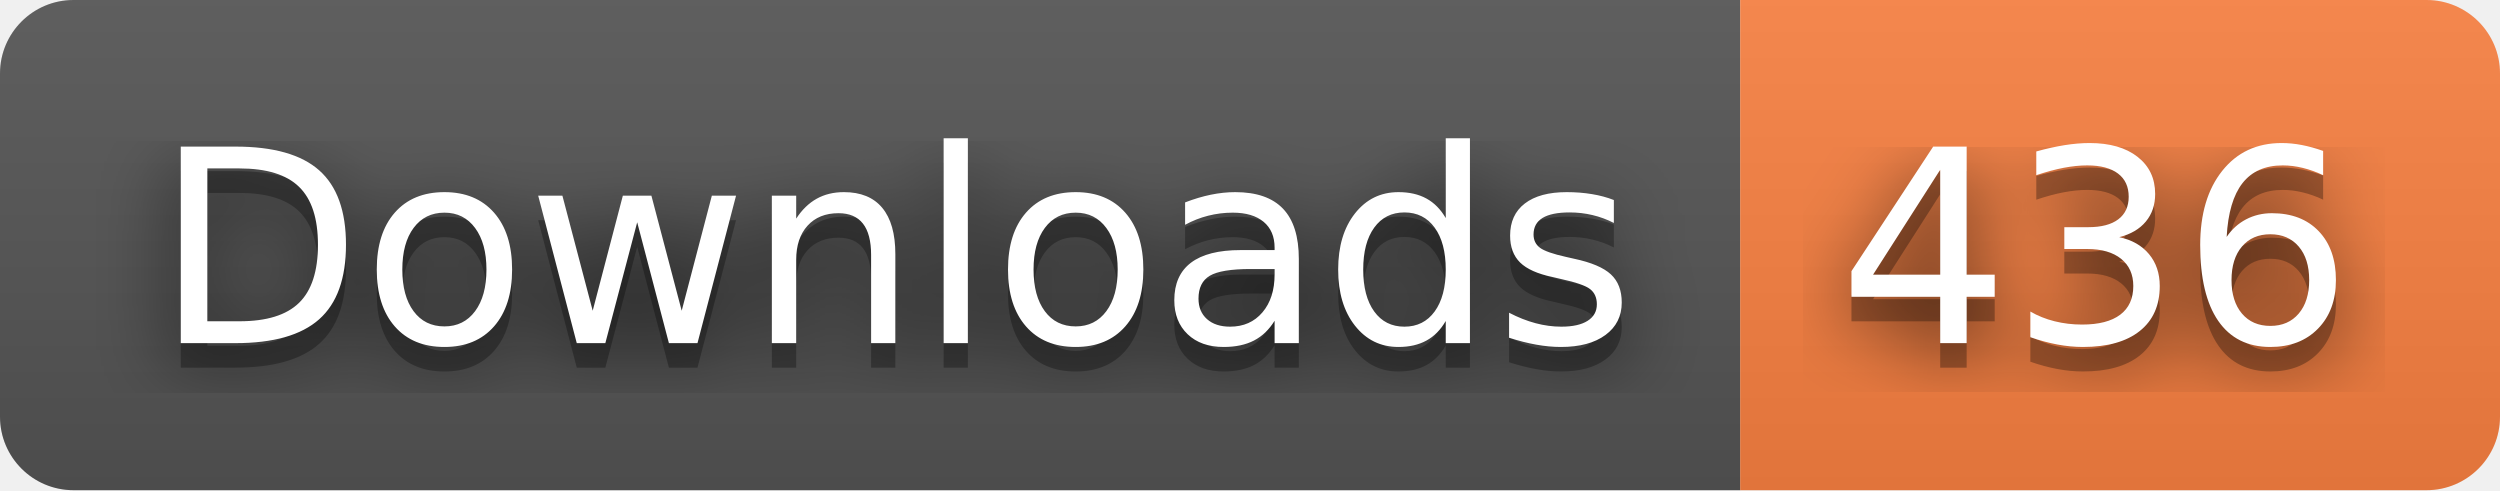
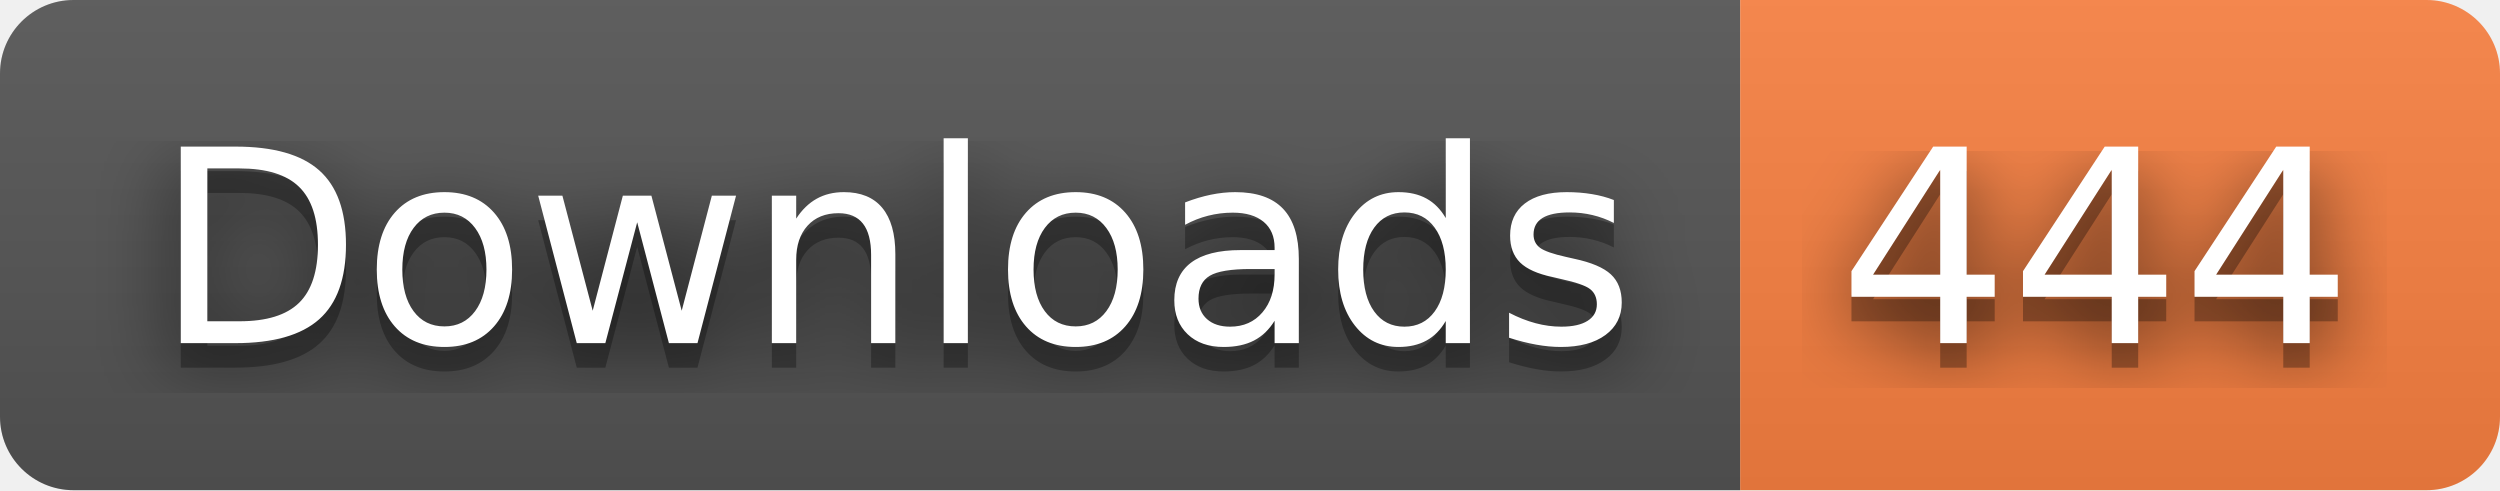
- <svg xmlns="http://www.w3.org/2000/svg" width="102" height="20" role="img" aria-label="Downloads: 436">
+ <svg xmlns="http://www.w3.org/2000/svg" width="102" height="20" role="img" aria-label="Downloads: 444">
  <filter id="blur">
    <feGaussianBlur stdDeviation="16" />
  </filter>
  <linearGradient id="s" x2="0" y2="100%">
    <stop offset="0" stop-color="#bbb" stop-opacity=".1" />
    <stop offset="1" stop-opacity=".1" />
  </linearGradient>
  <clipPath id="r">
    <rect width="102" height="20" rx="3" />
  </clipPath>
  <g clip-path="url(#r)">
    <rect width="71" height="20" fill="#555" />
    <rect x="71" width="31" height="20" fill="#fa8142" />
    <rect width="102" height="20" fill="url(#s)" />
  </g>
  <g fill="#fff" text-anchor="middle" font-family="Verdana,Geneva,DejaVu Sans,sans-serif" text-rendering="geometricPrecision" font-size="110">
    <g transform="scale(.1)">
      <g aria-hidden="true" fill="#010101">
        <text x="365" y="150" fill-opacity=".8" filter="url(#blur)" textLength="610">Downloads</text>
        <text x="365" y="150" fill-opacity=".3" textLength="610">Downloads</text>
      </g>
      <text x="365" y="140" textLength="610">Downloads</text>
    </g>
    <g transform="scale(.1)">
      <g aria-hidden="true" fill="#010101">
-         <text x="855" y="150" fill-opacity=".8" filter="url(#blur)" textLength="210">436</text>
-         <text x="855" y="150" fill-opacity=".3" textLength="210">436</text>
+         <text x="855" y="150" fill-opacity=".8" filter="url(#blur)" textLength="210">444</text>
+         <text x="855" y="150" fill-opacity=".3" textLength="210">444</text>
      </g>
-       <text x="855" y="140" textLength="210">436</text>
+       <text x="855" y="140" textLength="210">444</text>
    </g>
  </g>
</svg>
